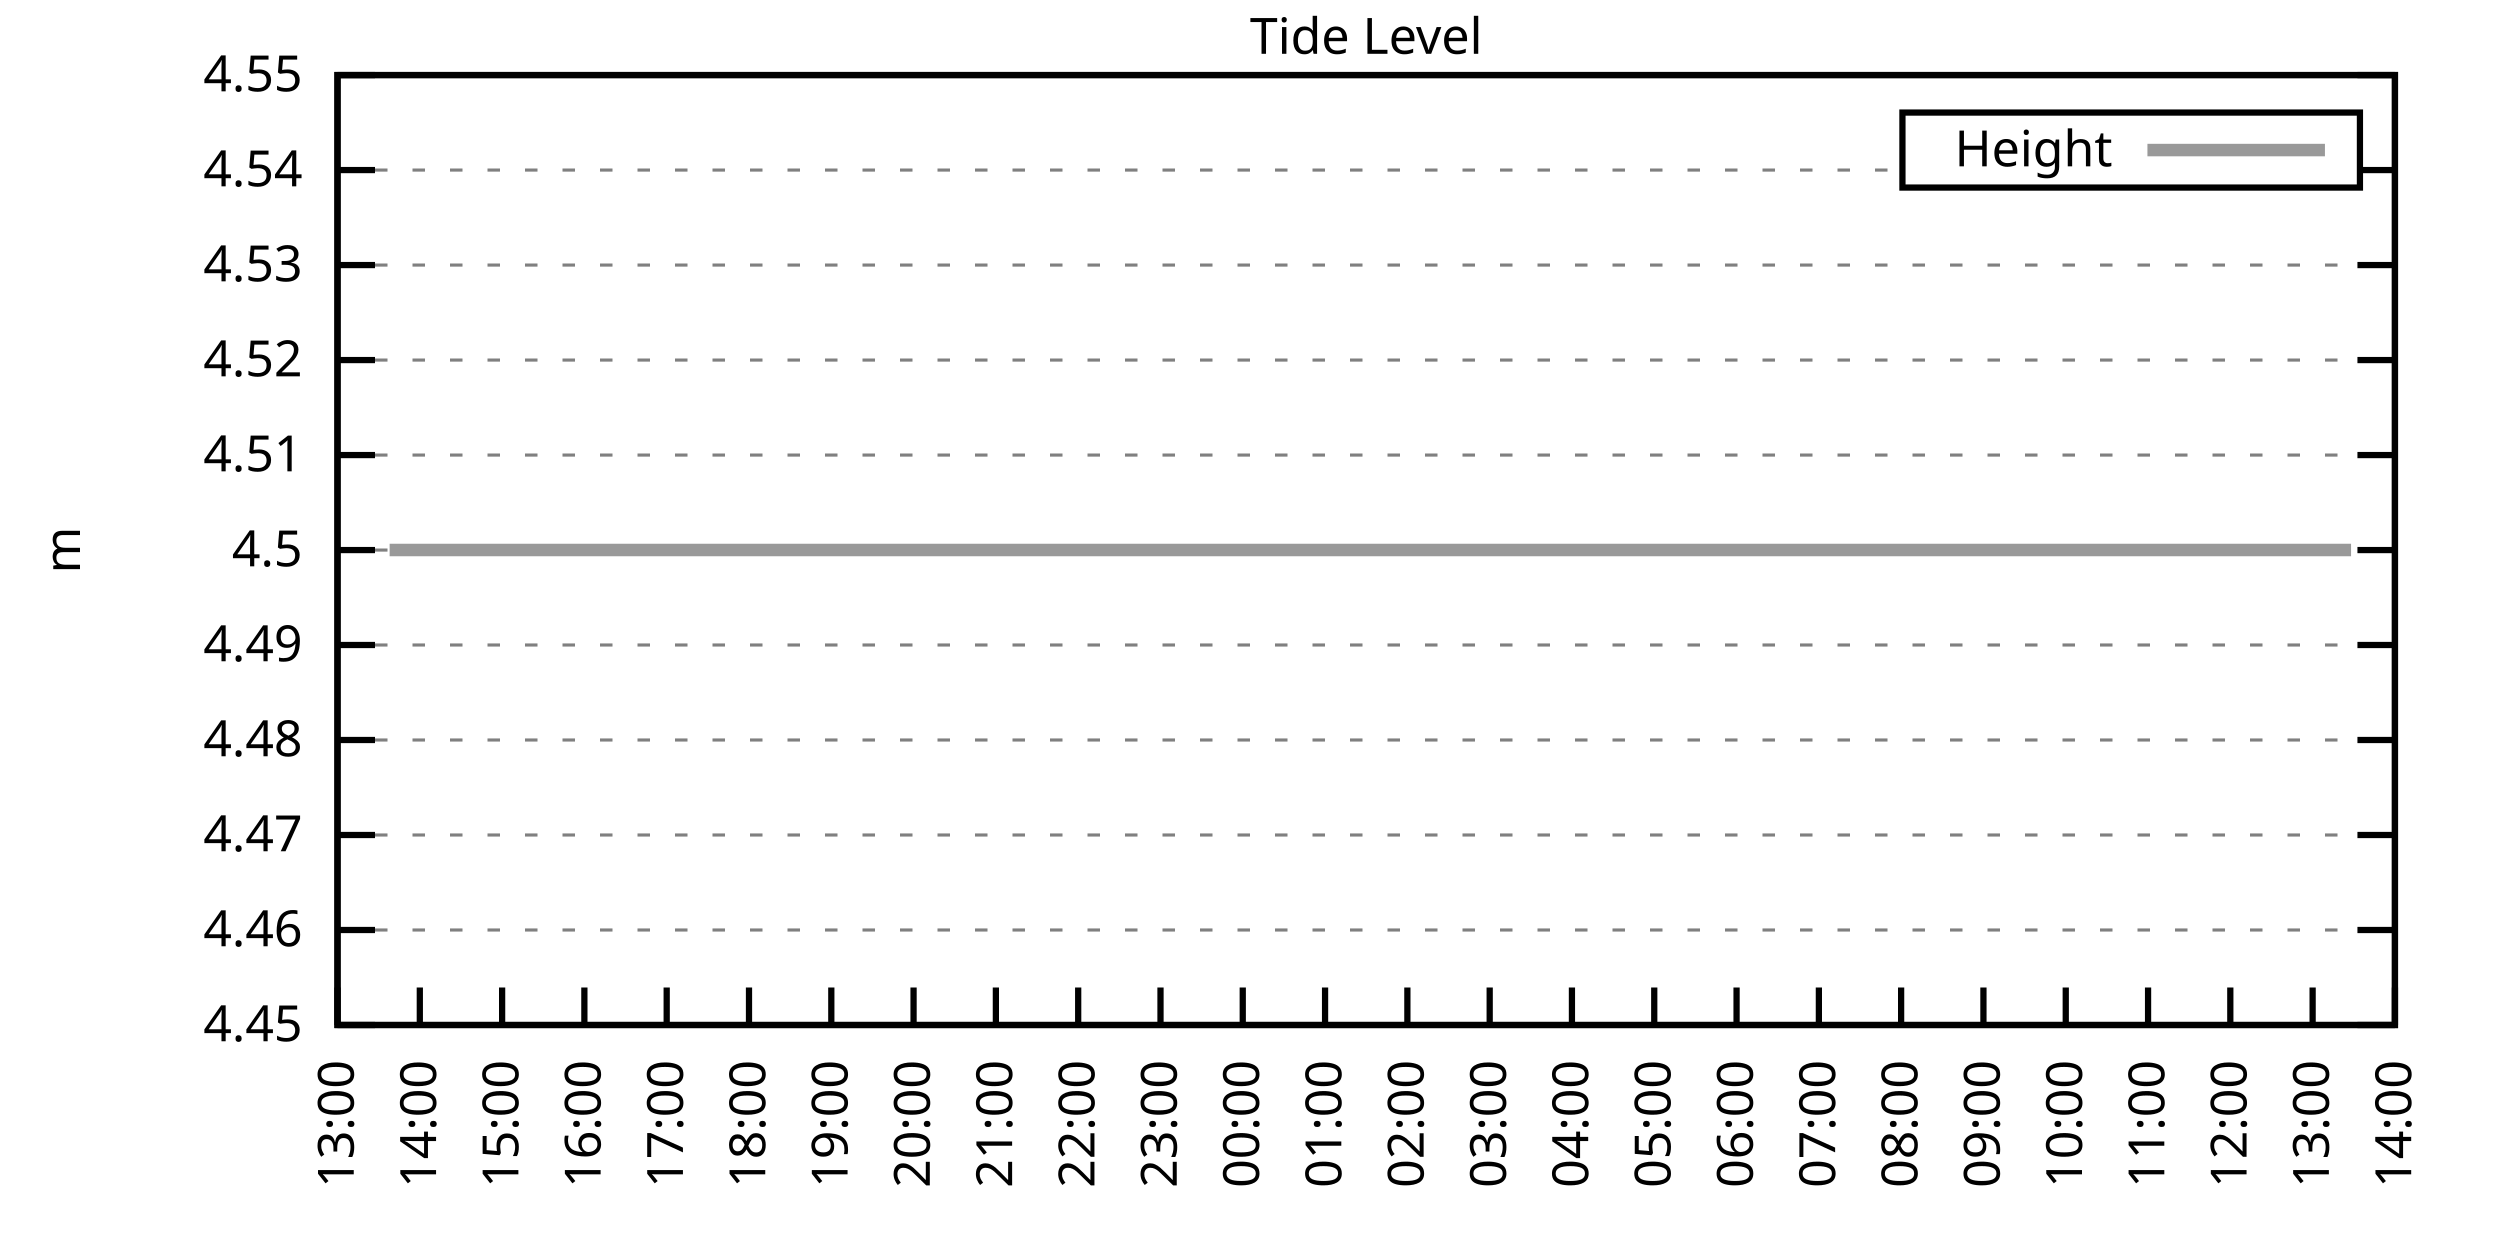
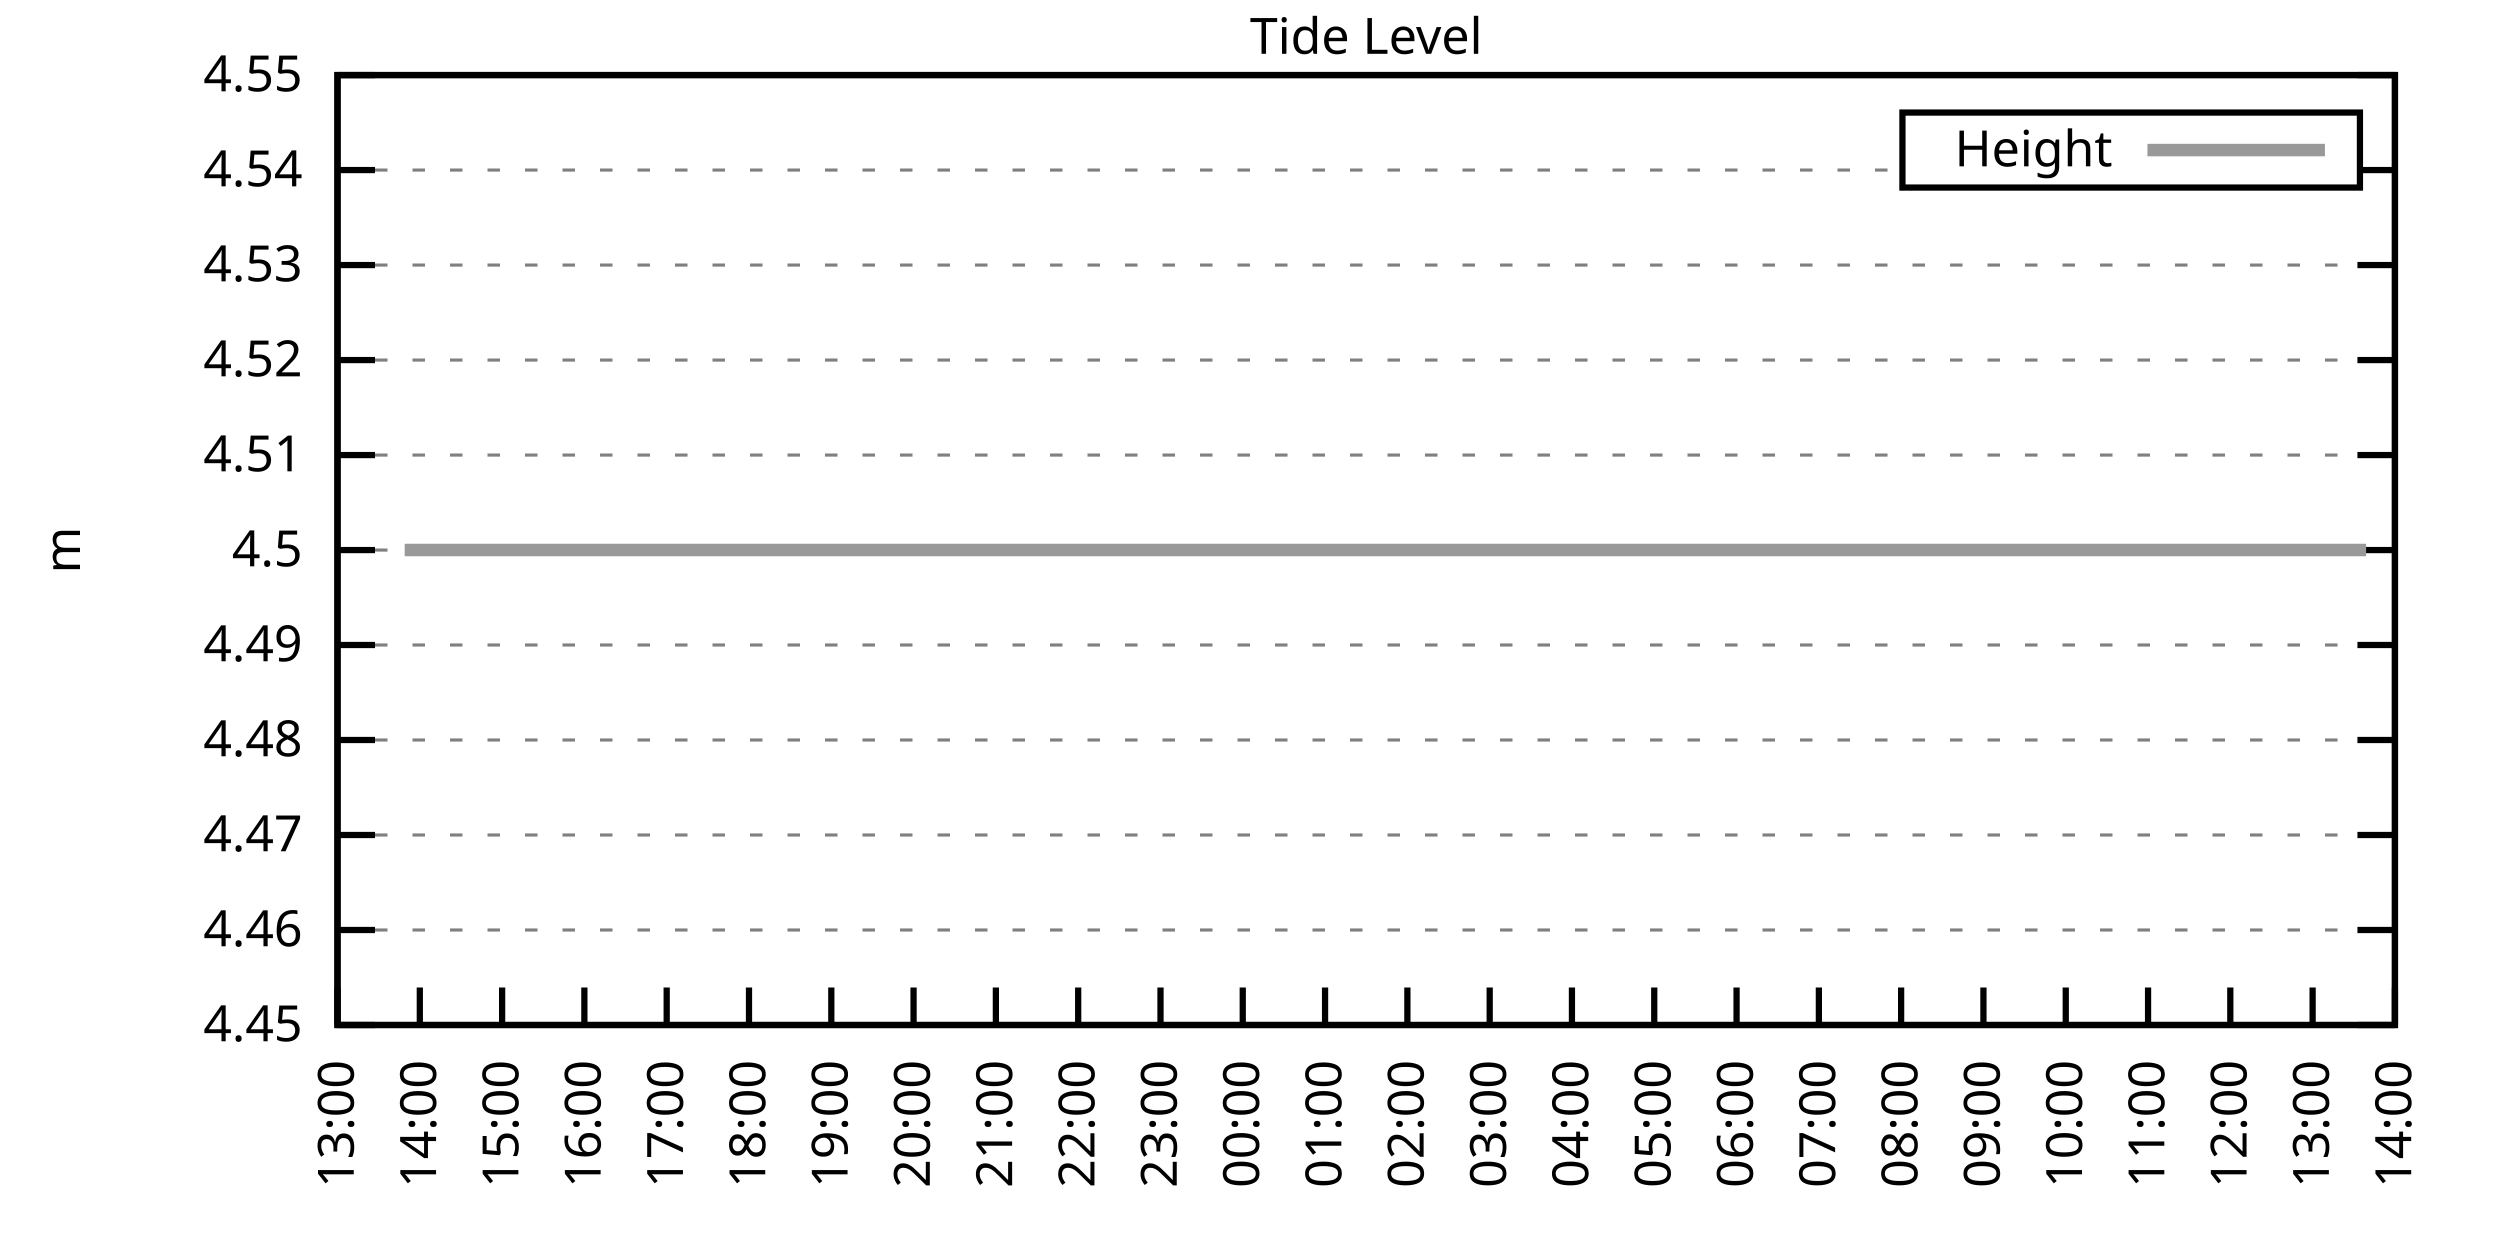
<svg xmlns="http://www.w3.org/2000/svg" xmlns:xlink="http://www.w3.org/1999/xlink" width="400" height="200" viewBox="0 0 400 200">
  <g id="gnuplot_canvas">
    <rect x="0" y="0" width="400" height="200" fill="none" />
    <defs>
      <circle id="gpDot" r="0.5" stroke-width="0.5" stroke="currentColor" />
      <path id="gpPt0" stroke-width="0.333" stroke="currentColor" d="M-1,0 h2 M0,-1 v2" />
      <path id="gpPt1" stroke-width="0.333" stroke="currentColor" d="M-1,-1 L1,1 M1,-1 L-1,1" />
      <path id="gpPt2" stroke-width="0.333" stroke="currentColor" d="M-1,0 L1,0 M0,-1 L0,1 M-1,-1 L1,1 M-1,1 L1,-1" />
      <rect id="gpPt3" stroke-width="0.333" stroke="currentColor" x="-1" y="-1" width="2" height="2" />
      <rect id="gpPt4" stroke-width="0.333" stroke="currentColor" fill="currentColor" x="-1" y="-1" width="2" height="2" />
      <circle id="gpPt5" stroke-width="0.333" stroke="currentColor" cx="0" cy="0" r="1" />
      <use xlink:href="#gpPt5" id="gpPt6" fill="currentColor" stroke="none" />
      <path id="gpPt7" stroke-width="0.333" stroke="currentColor" d="M0,-1.33 L-1.33,0.67 L1.33,0.67 z" />
      <use xlink:href="#gpPt7" id="gpPt8" fill="currentColor" stroke="none" />
      <use xlink:href="#gpPt7" id="gpPt9" stroke="currentColor" transform="rotate(180)" />
      <use xlink:href="#gpPt9" id="gpPt10" fill="currentColor" stroke="none" />
      <use xlink:href="#gpPt3" id="gpPt11" stroke="currentColor" transform="rotate(45)" />
      <use xlink:href="#gpPt11" id="gpPt12" fill="currentColor" stroke="none" />
      <path id="gpPt13" stroke-width="0.333" stroke="currentColor" d="M0,1.330 L1.265,0.411 L0.782,-1.067 L-0.782,-1.076 L-1.265,0.411 z" />
      <use xlink:href="#gpPt13" id="gpPt14" fill="currentColor" stroke="none" />
      <filter id="textbox" filterUnits="objectBoundingBox" x="0" y="0" height="1" width="1">
        <feFlood flood-color="white" flood-opacity="1" result="bgnd" />
        <feComposite in="SourceGraphic" in2="bgnd" operator="atop" />
      </filter>
      <filter id="greybox" filterUnits="objectBoundingBox" x="0" y="0" height="1" width="1">
        <feFlood flood-color="lightgrey" flood-opacity="1" result="grey" />
        <feComposite in="SourceGraphic" in2="grey" operator="atop" />
      </filter>
    </defs>
    <g fill="none" color="white" stroke="currentColor" stroke-width="1.00" stroke-linecap="butt" stroke-linejoin="miter">
</g>
    <g fill="none" color="black" stroke="currentColor" stroke-width="1.00" stroke-linecap="butt" stroke-linejoin="miter">
      <g stroke="none" shape-rendering="crispEdges">
        <polygon fill="rgb(255, 255, 255)" points="54.00,164.00 383.18,164.00 383.18,12.02 54.00,12.02 " />
      </g>
    </g>
    <g fill="none" color="black" stroke="currentColor" stroke-width="1.00" stroke-linecap="butt" stroke-linejoin="miter">
</g>
    <g fill="none" color="black" stroke="black" stroke-width="0.50" stroke-linecap="butt" stroke-linejoin="miter">
</g>
    <g fill="none" color="gray" stroke="currentColor" stroke-width="0.50" stroke-linecap="butt" stroke-linejoin="miter">
      <path stroke="gray" stroke-dasharray="2,4" class="gridline" d="M54.00,164.00 L383.19,164.00  " />
    </g>
    <g fill="none" color="gray" stroke="gray" stroke-width="1.00" stroke-linecap="butt" stroke-linejoin="miter">
</g>
    <g fill="none" color="black" stroke="currentColor" stroke-width="1.00" stroke-linecap="butt" stroke-linejoin="miter">
      <path stroke="black" d="M54.00,164.00 L60.00,164.00 M383.19,164.00 L377.19,164.00  " />
      <g transform="translate(48.40,166.60)" stroke="none" fill="black" font-family="Sans" font-size="8.00" text-anchor="end">
        <text>
          <tspan font-family="Sans"> 4.45</tspan>
        </text>
      </g>
    </g>
    <g fill="none" color="black" stroke="currentColor" stroke-width="1.00" stroke-linecap="butt" stroke-linejoin="miter">
</g>
    <g fill="none" color="black" stroke="black" stroke-width="0.50" stroke-linecap="butt" stroke-linejoin="miter">
</g>
    <g fill="none" color="gray" stroke="currentColor" stroke-width="0.50" stroke-linecap="butt" stroke-linejoin="miter">
      <path stroke="gray" stroke-dasharray="2,4" class="gridline" d="M54.00,148.80 L383.19,148.80  " />
    </g>
    <g fill="none" color="gray" stroke="gray" stroke-width="1.00" stroke-linecap="butt" stroke-linejoin="miter">
</g>
    <g fill="none" color="black" stroke="currentColor" stroke-width="1.00" stroke-linecap="butt" stroke-linejoin="miter">
      <path stroke="black" d="M54.00,148.80 L60.00,148.80 M383.19,148.80 L377.19,148.80  " />
      <g transform="translate(48.40,151.40)" stroke="none" fill="black" font-family="Sans" font-size="8.00" text-anchor="end">
        <text>
          <tspan font-family="Sans"> 4.46</tspan>
        </text>
      </g>
    </g>
    <g fill="none" color="black" stroke="currentColor" stroke-width="1.00" stroke-linecap="butt" stroke-linejoin="miter">
</g>
    <g fill="none" color="black" stroke="black" stroke-width="0.50" stroke-linecap="butt" stroke-linejoin="miter">
</g>
    <g fill="none" color="gray" stroke="currentColor" stroke-width="0.50" stroke-linecap="butt" stroke-linejoin="miter">
      <path stroke="gray" stroke-dasharray="2,4" class="gridline" d="M54.00,133.60 L383.19,133.60  " />
    </g>
    <g fill="none" color="gray" stroke="gray" stroke-width="1.00" stroke-linecap="butt" stroke-linejoin="miter">
</g>
    <g fill="none" color="black" stroke="currentColor" stroke-width="1.00" stroke-linecap="butt" stroke-linejoin="miter">
      <path stroke="black" d="M54.00,133.60 L60.00,133.60 M383.19,133.60 L377.19,133.60  " />
      <g transform="translate(48.40,136.20)" stroke="none" fill="black" font-family="Sans" font-size="8.00" text-anchor="end">
        <text>
          <tspan font-family="Sans"> 4.47</tspan>
        </text>
      </g>
    </g>
    <g fill="none" color="black" stroke="currentColor" stroke-width="1.00" stroke-linecap="butt" stroke-linejoin="miter">
</g>
    <g fill="none" color="black" stroke="black" stroke-width="0.50" stroke-linecap="butt" stroke-linejoin="miter">
</g>
    <g fill="none" color="gray" stroke="currentColor" stroke-width="0.50" stroke-linecap="butt" stroke-linejoin="miter">
      <path stroke="gray" stroke-dasharray="2,4" class="gridline" d="M54.00,118.40 L383.19,118.40  " />
    </g>
    <g fill="none" color="gray" stroke="gray" stroke-width="1.00" stroke-linecap="butt" stroke-linejoin="miter">
</g>
    <g fill="none" color="black" stroke="currentColor" stroke-width="1.00" stroke-linecap="butt" stroke-linejoin="miter">
      <path stroke="black" d="M54.00,118.40 L60.00,118.40 M383.19,118.40 L377.19,118.40  " />
      <g transform="translate(48.40,121.00)" stroke="none" fill="black" font-family="Sans" font-size="8.00" text-anchor="end">
        <text>
          <tspan font-family="Sans"> 4.48</tspan>
        </text>
      </g>
    </g>
    <g fill="none" color="black" stroke="currentColor" stroke-width="1.00" stroke-linecap="butt" stroke-linejoin="miter">
</g>
    <g fill="none" color="black" stroke="black" stroke-width="0.50" stroke-linecap="butt" stroke-linejoin="miter">
</g>
    <g fill="none" color="gray" stroke="currentColor" stroke-width="0.50" stroke-linecap="butt" stroke-linejoin="miter">
      <path stroke="gray" stroke-dasharray="2,4" class="gridline" d="M54.00,103.20 L383.19,103.20  " />
    </g>
    <g fill="none" color="gray" stroke="gray" stroke-width="1.00" stroke-linecap="butt" stroke-linejoin="miter">
</g>
    <g fill="none" color="black" stroke="currentColor" stroke-width="1.00" stroke-linecap="butt" stroke-linejoin="miter">
      <path stroke="black" d="M54.00,103.20 L60.00,103.20 M383.19,103.20 L377.19,103.20  " />
      <g transform="translate(48.40,105.80)" stroke="none" fill="black" font-family="Sans" font-size="8.00" text-anchor="end">
        <text>
          <tspan font-family="Sans"> 4.49</tspan>
        </text>
      </g>
    </g>
    <g fill="none" color="black" stroke="currentColor" stroke-width="1.00" stroke-linecap="butt" stroke-linejoin="miter">
</g>
    <g fill="none" color="black" stroke="black" stroke-width="0.50" stroke-linecap="butt" stroke-linejoin="miter">
</g>
    <g fill="none" color="gray" stroke="currentColor" stroke-width="0.50" stroke-linecap="butt" stroke-linejoin="miter">
      <path stroke="gray" stroke-dasharray="2,4" class="gridline" d="M54.00,88.01 L383.19,88.01  " />
    </g>
    <g fill="none" color="gray" stroke="gray" stroke-width="1.00" stroke-linecap="butt" stroke-linejoin="miter">
</g>
    <g fill="none" color="black" stroke="currentColor" stroke-width="1.00" stroke-linecap="butt" stroke-linejoin="miter">
      <path stroke="black" d="M54.00,88.01 L60.00,88.01 M383.19,88.01 L377.19,88.01  " />
      <g transform="translate(48.40,90.61)" stroke="none" fill="black" font-family="Sans" font-size="8.00" text-anchor="end">
        <text>
          <tspan font-family="Sans"> 4.5</tspan>
        </text>
      </g>
    </g>
    <g fill="none" color="black" stroke="currentColor" stroke-width="1.00" stroke-linecap="butt" stroke-linejoin="miter">
</g>
    <g fill="none" color="black" stroke="black" stroke-width="0.50" stroke-linecap="butt" stroke-linejoin="miter">
</g>
    <g fill="none" color="gray" stroke="currentColor" stroke-width="0.50" stroke-linecap="butt" stroke-linejoin="miter">
      <path stroke="gray" stroke-dasharray="2,4" class="gridline" d="M54.00,72.81 L383.19,72.81  " />
    </g>
    <g fill="none" color="gray" stroke="gray" stroke-width="1.00" stroke-linecap="butt" stroke-linejoin="miter">
</g>
    <g fill="none" color="black" stroke="currentColor" stroke-width="1.00" stroke-linecap="butt" stroke-linejoin="miter">
      <path stroke="black" d="M54.00,72.81 L60.00,72.81 M383.19,72.81 L377.19,72.81  " />
      <g transform="translate(48.40,75.41)" stroke="none" fill="black" font-family="Sans" font-size="8.00" text-anchor="end">
        <text>
          <tspan font-family="Sans"> 4.51</tspan>
        </text>
      </g>
    </g>
    <g fill="none" color="black" stroke="currentColor" stroke-width="1.00" stroke-linecap="butt" stroke-linejoin="miter">
</g>
    <g fill="none" color="black" stroke="black" stroke-width="0.50" stroke-linecap="butt" stroke-linejoin="miter">
</g>
    <g fill="none" color="gray" stroke="currentColor" stroke-width="0.50" stroke-linecap="butt" stroke-linejoin="miter">
      <path stroke="gray" stroke-dasharray="2,4" class="gridline" d="M54.00,57.61 L383.19,57.61  " />
    </g>
    <g fill="none" color="gray" stroke="gray" stroke-width="1.00" stroke-linecap="butt" stroke-linejoin="miter">
</g>
    <g fill="none" color="black" stroke="currentColor" stroke-width="1.00" stroke-linecap="butt" stroke-linejoin="miter">
      <path stroke="black" d="M54.00,57.61 L60.00,57.61 M383.19,57.61 L377.19,57.61  " />
      <g transform="translate(48.40,60.21)" stroke="none" fill="black" font-family="Sans" font-size="8.00" text-anchor="end">
        <text>
          <tspan font-family="Sans"> 4.52</tspan>
        </text>
      </g>
    </g>
    <g fill="none" color="black" stroke="currentColor" stroke-width="1.00" stroke-linecap="butt" stroke-linejoin="miter">
</g>
    <g fill="none" color="black" stroke="black" stroke-width="0.50" stroke-linecap="butt" stroke-linejoin="miter">
</g>
    <g fill="none" color="gray" stroke="currentColor" stroke-width="0.50" stroke-linecap="butt" stroke-linejoin="miter">
      <path stroke="gray" stroke-dasharray="2,4" class="gridline" d="M54.00,42.41 L383.19,42.41  " />
    </g>
    <g fill="none" color="gray" stroke="gray" stroke-width="1.00" stroke-linecap="butt" stroke-linejoin="miter">
</g>
    <g fill="none" color="black" stroke="currentColor" stroke-width="1.00" stroke-linecap="butt" stroke-linejoin="miter">
      <path stroke="black" d="M54.00,42.41 L60.00,42.41 M383.19,42.41 L377.19,42.41  " />
      <g transform="translate(48.40,45.01)" stroke="none" fill="black" font-family="Sans" font-size="8.00" text-anchor="end">
        <text>
          <tspan font-family="Sans"> 4.53</tspan>
        </text>
      </g>
    </g>
    <g fill="none" color="black" stroke="currentColor" stroke-width="1.00" stroke-linecap="butt" stroke-linejoin="miter">
</g>
    <g fill="none" color="black" stroke="black" stroke-width="0.50" stroke-linecap="butt" stroke-linejoin="miter">
</g>
    <g fill="none" color="gray" stroke="currentColor" stroke-width="0.50" stroke-linecap="butt" stroke-linejoin="miter">
      <path stroke="gray" stroke-dasharray="2,4" class="gridline" d="M54.00,27.21 L304.39,27.21 M377.59,27.21 L383.19,27.21  " />
    </g>
    <g fill="none" color="gray" stroke="gray" stroke-width="1.00" stroke-linecap="butt" stroke-linejoin="miter">
</g>
    <g fill="none" color="black" stroke="currentColor" stroke-width="1.00" stroke-linecap="butt" stroke-linejoin="miter">
      <path stroke="black" d="M54.00,27.21 L60.00,27.21 M383.19,27.21 L377.19,27.21  " />
      <g transform="translate(48.40,29.81)" stroke="none" fill="black" font-family="Sans" font-size="8.00" text-anchor="end">
        <text>
          <tspan font-family="Sans"> 4.54</tspan>
        </text>
      </g>
    </g>
    <g fill="none" color="black" stroke="currentColor" stroke-width="1.00" stroke-linecap="butt" stroke-linejoin="miter">
</g>
    <g fill="none" color="black" stroke="black" stroke-width="0.50" stroke-linecap="butt" stroke-linejoin="miter">
</g>
    <g fill="none" color="gray" stroke="currentColor" stroke-width="0.50" stroke-linecap="butt" stroke-linejoin="miter">
      <path stroke="gray" stroke-dasharray="2,4" class="gridline" d="M54.00,12.01 L383.19,12.01  " />
    </g>
    <g fill="none" color="gray" stroke="gray" stroke-width="1.00" stroke-linecap="butt" stroke-linejoin="miter">
</g>
    <g fill="none" color="black" stroke="currentColor" stroke-width="1.00" stroke-linecap="butt" stroke-linejoin="miter">
      <path stroke="black" d="M54.00,12.01 L60.00,12.01 M383.19,12.01 L377.19,12.01  " />
      <g transform="translate(48.40,14.61)" stroke="none" fill="black" font-family="Sans" font-size="8.00" text-anchor="end">
        <text>
          <tspan font-family="Sans"> 4.55</tspan>
        </text>
      </g>
    </g>
    <g fill="none" color="black" stroke="currentColor" stroke-width="1.00" stroke-linecap="butt" stroke-linejoin="miter">
      <path stroke="black" d="M54.00,164.00 L54.00,158.00  " />
      <g transform="translate(56.60,169.60) rotate(270.00)" stroke="none" fill="black" font-family="Sans" font-size="8.00" text-anchor="end">
        <text>
          <tspan font-family="Sans">13:00</tspan>
        </text>
      </g>
    </g>
    <g fill="none" color="black" stroke="currentColor" stroke-width="1.00" stroke-linecap="butt" stroke-linejoin="miter">
      <path stroke="black" d="M67.17,164.00 L67.17,158.00  " />
      <g transform="translate(69.77,169.60) rotate(270.00)" stroke="none" fill="black" font-family="Sans" font-size="8.00" text-anchor="end">
        <text>
          <tspan font-family="Sans">14:00</tspan>
        </text>
      </g>
    </g>
    <g fill="none" color="black" stroke="currentColor" stroke-width="1.00" stroke-linecap="butt" stroke-linejoin="miter">
      <path stroke="black" d="M80.34,164.00 L80.34,158.00  " />
      <g transform="translate(82.94,169.60) rotate(270.00)" stroke="none" fill="black" font-family="Sans" font-size="8.00" text-anchor="end">
        <text>
          <tspan font-family="Sans">15:00</tspan>
        </text>
      </g>
    </g>
    <g fill="none" color="black" stroke="currentColor" stroke-width="1.00" stroke-linecap="butt" stroke-linejoin="miter">
      <path stroke="black" d="M93.50,164.00 L93.50,158.00  " />
      <g transform="translate(96.10,169.60) rotate(270.00)" stroke="none" fill="black" font-family="Sans" font-size="8.00" text-anchor="end">
        <text>
          <tspan font-family="Sans">16:00</tspan>
        </text>
      </g>
    </g>
    <g fill="none" color="black" stroke="currentColor" stroke-width="1.00" stroke-linecap="butt" stroke-linejoin="miter">
      <path stroke="black" d="M106.67,164.00 L106.67,158.00  " />
      <g transform="translate(109.27,169.60) rotate(270.00)" stroke="none" fill="black" font-family="Sans" font-size="8.00" text-anchor="end">
        <text>
          <tspan font-family="Sans">17:00</tspan>
        </text>
      </g>
    </g>
    <g fill="none" color="black" stroke="currentColor" stroke-width="1.00" stroke-linecap="butt" stroke-linejoin="miter">
      <path stroke="black" d="M119.84,164.00 L119.84,158.00  " />
      <g transform="translate(122.44,169.60) rotate(270.00)" stroke="none" fill="black" font-family="Sans" font-size="8.00" text-anchor="end">
        <text>
          <tspan font-family="Sans">18:00</tspan>
        </text>
      </g>
    </g>
    <g fill="none" color="black" stroke="currentColor" stroke-width="1.00" stroke-linecap="butt" stroke-linejoin="miter">
      <path stroke="black" d="M133.01,164.00 L133.01,158.00  " />
      <g transform="translate(135.61,169.60) rotate(270.00)" stroke="none" fill="black" font-family="Sans" font-size="8.00" text-anchor="end">
        <text>
          <tspan font-family="Sans">19:00</tspan>
        </text>
      </g>
    </g>
    <g fill="none" color="black" stroke="currentColor" stroke-width="1.00" stroke-linecap="butt" stroke-linejoin="miter">
      <path stroke="black" d="M146.17,164.00 L146.17,158.00  " />
      <g transform="translate(148.77,169.60) rotate(270.00)" stroke="none" fill="black" font-family="Sans" font-size="8.00" text-anchor="end">
        <text>
          <tspan font-family="Sans">20:00</tspan>
        </text>
      </g>
    </g>
    <g fill="none" color="black" stroke="currentColor" stroke-width="1.00" stroke-linecap="butt" stroke-linejoin="miter">
      <path stroke="black" d="M159.34,164.00 L159.34,158.00  " />
      <g transform="translate(161.94,169.60) rotate(270.00)" stroke="none" fill="black" font-family="Sans" font-size="8.00" text-anchor="end">
        <text>
          <tspan font-family="Sans">21:00</tspan>
        </text>
      </g>
    </g>
    <g fill="none" color="black" stroke="currentColor" stroke-width="1.00" stroke-linecap="butt" stroke-linejoin="miter">
      <path stroke="black" d="M172.51,164.00 L172.51,158.00  " />
      <g transform="translate(175.11,169.60) rotate(270.00)" stroke="none" fill="black" font-family="Sans" font-size="8.00" text-anchor="end">
        <text>
          <tspan font-family="Sans">22:00</tspan>
        </text>
      </g>
    </g>
    <g fill="none" color="black" stroke="currentColor" stroke-width="1.00" stroke-linecap="butt" stroke-linejoin="miter">
      <path stroke="black" d="M185.68,164.00 L185.68,158.00  " />
      <g transform="translate(188.28,169.60) rotate(270.00)" stroke="none" fill="black" font-family="Sans" font-size="8.00" text-anchor="end">
        <text>
          <tspan font-family="Sans">23:00</tspan>
        </text>
      </g>
    </g>
    <g fill="none" color="black" stroke="currentColor" stroke-width="1.00" stroke-linecap="butt" stroke-linejoin="miter">
      <path stroke="black" d="M198.84,164.00 L198.84,158.00  " />
      <g transform="translate(201.44,169.60) rotate(270.00)" stroke="none" fill="black" font-family="Sans" font-size="8.00" text-anchor="end">
        <text>
          <tspan font-family="Sans">00:00</tspan>
        </text>
      </g>
    </g>
    <g fill="none" color="black" stroke="currentColor" stroke-width="1.00" stroke-linecap="butt" stroke-linejoin="miter">
      <path stroke="black" d="M212.01,164.00 L212.01,158.00  " />
      <g transform="translate(214.61,169.60) rotate(270.00)" stroke="none" fill="black" font-family="Sans" font-size="8.00" text-anchor="end">
        <text>
          <tspan font-family="Sans">01:00</tspan>
        </text>
      </g>
    </g>
    <g fill="none" color="black" stroke="currentColor" stroke-width="1.00" stroke-linecap="butt" stroke-linejoin="miter">
      <path stroke="black" d="M225.18,164.00 L225.18,158.00  " />
      <g transform="translate(227.78,169.60) rotate(270.00)" stroke="none" fill="black" font-family="Sans" font-size="8.00" text-anchor="end">
        <text>
          <tspan font-family="Sans">02:00</tspan>
        </text>
      </g>
    </g>
    <g fill="none" color="black" stroke="currentColor" stroke-width="1.00" stroke-linecap="butt" stroke-linejoin="miter">
      <path stroke="black" d="M238.35,164.00 L238.35,158.00  " />
      <g transform="translate(240.95,169.60) rotate(270.00)" stroke="none" fill="black" font-family="Sans" font-size="8.00" text-anchor="end">
        <text>
          <tspan font-family="Sans">03:00</tspan>
        </text>
      </g>
    </g>
    <g fill="none" color="black" stroke="currentColor" stroke-width="1.00" stroke-linecap="butt" stroke-linejoin="miter">
      <path stroke="black" d="M251.51,164.00 L251.51,158.00  " />
      <g transform="translate(254.11,169.60) rotate(270.00)" stroke="none" fill="black" font-family="Sans" font-size="8.00" text-anchor="end">
        <text>
          <tspan font-family="Sans">04:00</tspan>
        </text>
      </g>
    </g>
    <g fill="none" color="black" stroke="currentColor" stroke-width="1.00" stroke-linecap="butt" stroke-linejoin="miter">
      <path stroke="black" d="M264.68,164.00 L264.68,158.00  " />
      <g transform="translate(267.28,169.60) rotate(270.00)" stroke="none" fill="black" font-family="Sans" font-size="8.00" text-anchor="end">
        <text>
          <tspan font-family="Sans">05:00</tspan>
        </text>
      </g>
    </g>
    <g fill="none" color="black" stroke="currentColor" stroke-width="1.00" stroke-linecap="butt" stroke-linejoin="miter">
      <path stroke="black" d="M277.85,164.00 L277.85,158.00  " />
      <g transform="translate(280.45,169.60) rotate(270.00)" stroke="none" fill="black" font-family="Sans" font-size="8.00" text-anchor="end">
        <text>
          <tspan font-family="Sans">06:00</tspan>
        </text>
      </g>
    </g>
    <g fill="none" color="black" stroke="currentColor" stroke-width="1.00" stroke-linecap="butt" stroke-linejoin="miter">
      <path stroke="black" d="M291.02,164.00 L291.02,158.00  " />
      <g transform="translate(293.62,169.60) rotate(270.00)" stroke="none" fill="black" font-family="Sans" font-size="8.00" text-anchor="end">
        <text>
          <tspan font-family="Sans">07:00</tspan>
        </text>
      </g>
    </g>
    <g fill="none" color="black" stroke="currentColor" stroke-width="1.00" stroke-linecap="butt" stroke-linejoin="miter">
      <path stroke="black" d="M304.18,164.00 L304.18,158.00  " />
      <g transform="translate(306.78,169.60) rotate(270.00)" stroke="none" fill="black" font-family="Sans" font-size="8.00" text-anchor="end">
        <text>
          <tspan font-family="Sans">08:00</tspan>
        </text>
      </g>
    </g>
    <g fill="none" color="black" stroke="currentColor" stroke-width="1.00" stroke-linecap="butt" stroke-linejoin="miter">
      <path stroke="black" d="M317.35,164.00 L317.35,158.00  " />
      <g transform="translate(319.95,169.60) rotate(270.00)" stroke="none" fill="black" font-family="Sans" font-size="8.00" text-anchor="end">
        <text>
          <tspan font-family="Sans">09:00</tspan>
        </text>
      </g>
    </g>
    <g fill="none" color="black" stroke="currentColor" stroke-width="1.00" stroke-linecap="butt" stroke-linejoin="miter">
      <path stroke="black" d="M330.52,164.00 L330.52,158.00  " />
      <g transform="translate(333.12,169.60) rotate(270.00)" stroke="none" fill="black" font-family="Sans" font-size="8.00" text-anchor="end">
        <text>
          <tspan font-family="Sans">10:00</tspan>
        </text>
      </g>
    </g>
    <g fill="none" color="black" stroke="currentColor" stroke-width="1.00" stroke-linecap="butt" stroke-linejoin="miter">
      <path stroke="black" d="M343.69,164.00 L343.69,158.00  " />
      <g transform="translate(346.29,169.60) rotate(270.00)" stroke="none" fill="black" font-family="Sans" font-size="8.00" text-anchor="end">
        <text>
          <tspan font-family="Sans">11:00</tspan>
        </text>
      </g>
    </g>
    <g fill="none" color="black" stroke="currentColor" stroke-width="1.00" stroke-linecap="butt" stroke-linejoin="miter">
      <path stroke="black" d="M356.85,164.00 L356.85,158.00  " />
      <g transform="translate(359.45,169.60) rotate(270.00)" stroke="none" fill="black" font-family="Sans" font-size="8.00" text-anchor="end">
        <text>
          <tspan font-family="Sans">12:00</tspan>
        </text>
      </g>
    </g>
    <g fill="none" color="black" stroke="currentColor" stroke-width="1.00" stroke-linecap="butt" stroke-linejoin="miter">
      <path stroke="black" d="M370.02,164.00 L370.02,158.00  " />
      <g transform="translate(372.62,169.60) rotate(270.00)" stroke="none" fill="black" font-family="Sans" font-size="8.00" text-anchor="end">
        <text>
          <tspan font-family="Sans">13:00</tspan>
        </text>
      </g>
    </g>
    <g fill="none" color="black" stroke="currentColor" stroke-width="1.00" stroke-linecap="butt" stroke-linejoin="miter">
      <path stroke="black" d="M383.19,164.00 L383.19,158.00  " />
      <g transform="translate(385.79,169.60) rotate(270.00)" stroke="none" fill="black" font-family="Sans" font-size="8.00" text-anchor="end">
        <text>
          <tspan font-family="Sans">14:00</tspan>
        </text>
      </g>
    </g>
    <g fill="none" color="black" stroke="currentColor" stroke-width="1.00" stroke-linecap="butt" stroke-linejoin="miter">
</g>
    <g fill="none" color="black" stroke="currentColor" stroke-width="1.00" stroke-linecap="butt" stroke-linejoin="miter">
      <path stroke="black" d="M54.00,12.01 L54.00,164.00 L383.19,164.00 L383.19,12.01 L54.00,12.01 Z  " />
    </g>
    <g fill="none" color="black" stroke="currentColor" stroke-width="1.00" stroke-linecap="butt" stroke-linejoin="miter">
</g>
    <g fill="none" color="black" stroke="currentColor" stroke-width="1.00" stroke-linecap="butt" stroke-linejoin="miter">
      <path stroke="black" d="M304.39,30.01 L304.39,18.01 L377.59,18.01 L377.59,30.01 L304.39,30.01 Z  " />
    </g>
    <g id="Tide_level_plot_1">
      <g fill="none" color="white" stroke="black" stroke-width="2.00" stroke-linecap="butt" stroke-linejoin="miter">
</g>
      <g fill="none" color="black" stroke="currentColor" stroke-width="2.00" stroke-linecap="butt" stroke-linejoin="miter">
        <g transform="translate(337.99,26.61)" stroke="none" fill="black" font-family="Sans" font-size="8.00" text-anchor="end">
          <text>
            <tspan font-family="Sans">Height</tspan>
          </text>
        </g>
      </g>
      <g fill="none" color="black" stroke="currentColor" stroke-width="2.00" stroke-linecap="butt" stroke-linejoin="miter">
-         <path stroke="rgb(153, 153, 153)" d="M343.59,24.01 L371.99,24.01 M62.34,88.00 L64.75,88.00 L66.73,88.00 L69.14,88.00 L71.34,88.00 L73.31,88.00   L75.73,88.00 L77.92,88.00 L79.68,88.00 L82.31,88.00 L84.07,88.00 L86.26,88.00 L88.67,88.00 L90.87,88.00   L93.28,88.00 L95.48,88.00 L97.45,88.00 L99.65,88.00 L102.06,88.00 L104.04,88.00 L106.01,88.00 L108.65,88.00   L110.40,88.00 L113.03,88.00 L115.01,88.00 L117.42,88.00 L119.62,88.00 L121.59,88.00 L123.79,88.00 L126.20,88.00   L128.18,88.00 L130.59,88.00 L132.57,88.00 L134.98,88.00 L136.74,88.00 L139.15,88.00 L141.56,88.00 L143.32,88.00   L145.95,88.00 L147.93,88.00 L149.90,88.00 L152.54,88.00 L154.29,88.00 L156.93,88.00 L158.90,88.00 L160.88,88.00   L163.51,88.00 L165.27,88.00 L167.90,88.00 L169.87,88.00 L171.85,88.00 L174.48,88.00 L176.68,88.00 L178.43,88.00   L181.07,88.00 L183.04,88.00 L185.02,88.00 L187.21,88.00 L189.85,88.00 L191.82,88.00 L194.02,88.00 L196.43,88.00   L198.62,88.00 L200.38,88.00 L202.57,88.00 L204.99,88.00 L206.96,88.00 L209.38,88.00 L211.79,88.00 L213.55,88.00   L216.18,88.00 L218.38,88.00 L220.13,88.00 L222.33,88.00 L224.52,88.00 L226.72,88.00 L229.35,88.00 L231.54,88.00   L233.52,88.00 L235.71,88.00 L238.13,88.00 L240.10,88.00 L242.08,88.00 L244.27,88.00 L246.47,88.00 L248.66,88.00   L250.86,88.00 L253.49,88.00 L255.24,88.00 L257.44,88.00 L259.85,88.00 L262.27,88.00 L264.24,88.00 L266.66,88.00   L268.41,88.00 L270.61,88.00 L273.02,88.00 L275.44,88.00 L277.19,88.00 L279.60,88.00 L282.02,88.00 L283.77,88.00   L286.41,88.00 L288.38,88.00 L290.80,88.00 L292.77,88.00 L294.97,88.00 L297.38,88.00 L299.36,88.00 L301.77,88.00   L303.96,88.00 L305.72,88.00 L307.48,88.00 L310.33,88.00 L312.52,88.00 L314.72,88.00 L317.13,88.00 L319.11,88.00   L321.52,88.00 L323.28,88.00 L325.69,88.00 L327.89,88.00 L330.30,88.00 L332.06,88.00 L334.47,88.00 L336.66,88.00   L339.08,88.00 L341.05,88.00 L343.47,88.00 L345.44,88.00 L347.86,88.00 L349.83,88.00 L352.25,88.00 L354.44,88.00   L356.20,88.00 L358.39,88.00 L360.81,88.00 L363.22,88.00 L365.41,88.00 L367.61,88.00 L369.36,88.00 L372.00,88.00   L373.97,88.00 L376.17,88.00  " />
+         <path stroke="rgb(153, 153, 153)" d="M343.59,24.01 L371.99,24.01 M64.75,88.00 L66.73,88.00 L69.14,88.00 L71.34,88.00 L73.31,88.00 L75.73,88.00   L77.92,88.00 L79.68,88.00 L82.31,88.00 L84.07,88.00 L86.26,88.00 L88.67,88.00 L90.87,88.00 L93.28,88.00   L95.48,88.00 L97.45,88.00 L99.65,88.00 L102.06,88.00 L104.04,88.00 L106.01,88.00 L108.65,88.00 L110.40,88.00   L113.03,88.00 L115.01,88.00 L117.42,88.00 L119.62,88.00 L121.59,88.00 L123.79,88.00 L126.20,88.00 L128.18,88.00   L130.59,88.00 L132.57,88.00 L134.98,88.00 L136.74,88.00 L139.15,88.00 L141.56,88.00 L143.32,88.00 L145.95,88.00   L147.93,88.00 L149.90,88.00 L152.54,88.00 L154.29,88.00 L156.93,88.00 L158.90,88.00 L160.88,88.00 L163.51,88.00   L165.27,88.00 L167.90,88.00 L169.87,88.00 L171.85,88.00 L174.48,88.00 L176.68,88.00 L178.43,88.00 L181.07,88.00   L183.04,88.00 L185.02,88.00 L187.21,88.00 L189.85,88.00 L191.82,88.00 L194.02,88.00 L196.43,88.00 L198.62,88.00   L200.38,88.00 L202.57,88.00 L204.99,88.00 L206.96,88.00 L209.38,88.00 L211.79,88.00 L213.55,88.00 L216.18,88.00   L218.38,88.00 L220.13,88.00 L222.33,88.00 L224.52,88.00 L226.72,88.00 L229.35,88.00 L231.54,88.00 L233.52,88.00   L235.71,88.00 L238.13,88.00 L240.10,88.00 L242.08,88.00 L244.27,88.00 L246.47,88.00 L248.66,88.00 L250.86,88.00   L253.49,88.00 L255.24,88.00 L257.44,88.00 L259.85,88.00 L262.27,88.00 L264.24,88.00 L266.66,88.00 L268.41,88.00   L270.61,88.00 L273.02,88.00 L275.44,88.00 L277.19,88.00 L279.60,88.00 L282.02,88.00 L283.77,88.00 L286.41,88.00   L288.38,88.00 L290.80,88.00 L292.77,88.00 L294.97,88.00 L297.38,88.00 L299.36,88.00 L301.77,88.00 L303.96,88.00   L305.72,88.00 L307.48,88.00 L310.33,88.00 L312.52,88.00 L314.72,88.00 L317.13,88.00 L319.11,88.00 L321.52,88.00   L323.28,88.00 L325.69,88.00 L327.89,88.00 L330.30,88.00 L332.06,88.00 L334.47,88.00 L336.66,88.00 L339.08,88.00   L341.05,88.00 L343.47,88.00 L345.44,88.00 L347.86,88.00 L349.83,88.00 L352.25,88.00 L354.44,88.00 L356.20,88.00   L358.39,88.00 L360.81,88.00 L363.22,88.00 L365.41,88.00 L367.61,88.00 L369.36,88.00 L372.00,88.00 L373.97,88.00   L376.17,88.00 L378.58,88.00  " />
      </g>
    </g>
    <g fill="none" color="black" stroke="currentColor" stroke-width="2.00" stroke-linecap="butt" stroke-linejoin="miter">
</g>
    <g fill="none" color="black" stroke="black" stroke-width="1.00" stroke-linecap="butt" stroke-linejoin="miter">
</g>
    <g fill="none" color="black" stroke="currentColor" stroke-width="1.00" stroke-linecap="butt" stroke-linejoin="miter">
      <path stroke="black" d="M54.00,12.01 L54.00,164.00 L383.19,164.00 L383.19,12.01 L54.00,12.01 Z  " />
      <g transform="translate(12.80,88.01) rotate(270.00)" stroke="none" fill="black" font-family="Sans" font-size="8.00" text-anchor="middle">
        <text>
          <tspan font-family="Sans">m</tspan>
        </text>
      </g>
    </g>
    <g fill="none" color="black" stroke="currentColor" stroke-width="1.00" stroke-linecap="butt" stroke-linejoin="miter">
</g>
    <g fill="none" color="black" stroke="currentColor" stroke-width="1.00" stroke-linecap="butt" stroke-linejoin="miter">
      <g transform="translate(218.59,8.61)" stroke="none" fill="black" font-family="Sans" font-size="8.00" text-anchor="middle">
        <text>
          <tspan font-family="Sans">Tide Level</tspan>
        </text>
      </g>
    </g>
    <g fill="none" color="black" stroke="currentColor" stroke-width="1.00" stroke-linecap="butt" stroke-linejoin="miter">
</g>
  </g>
</svg>
